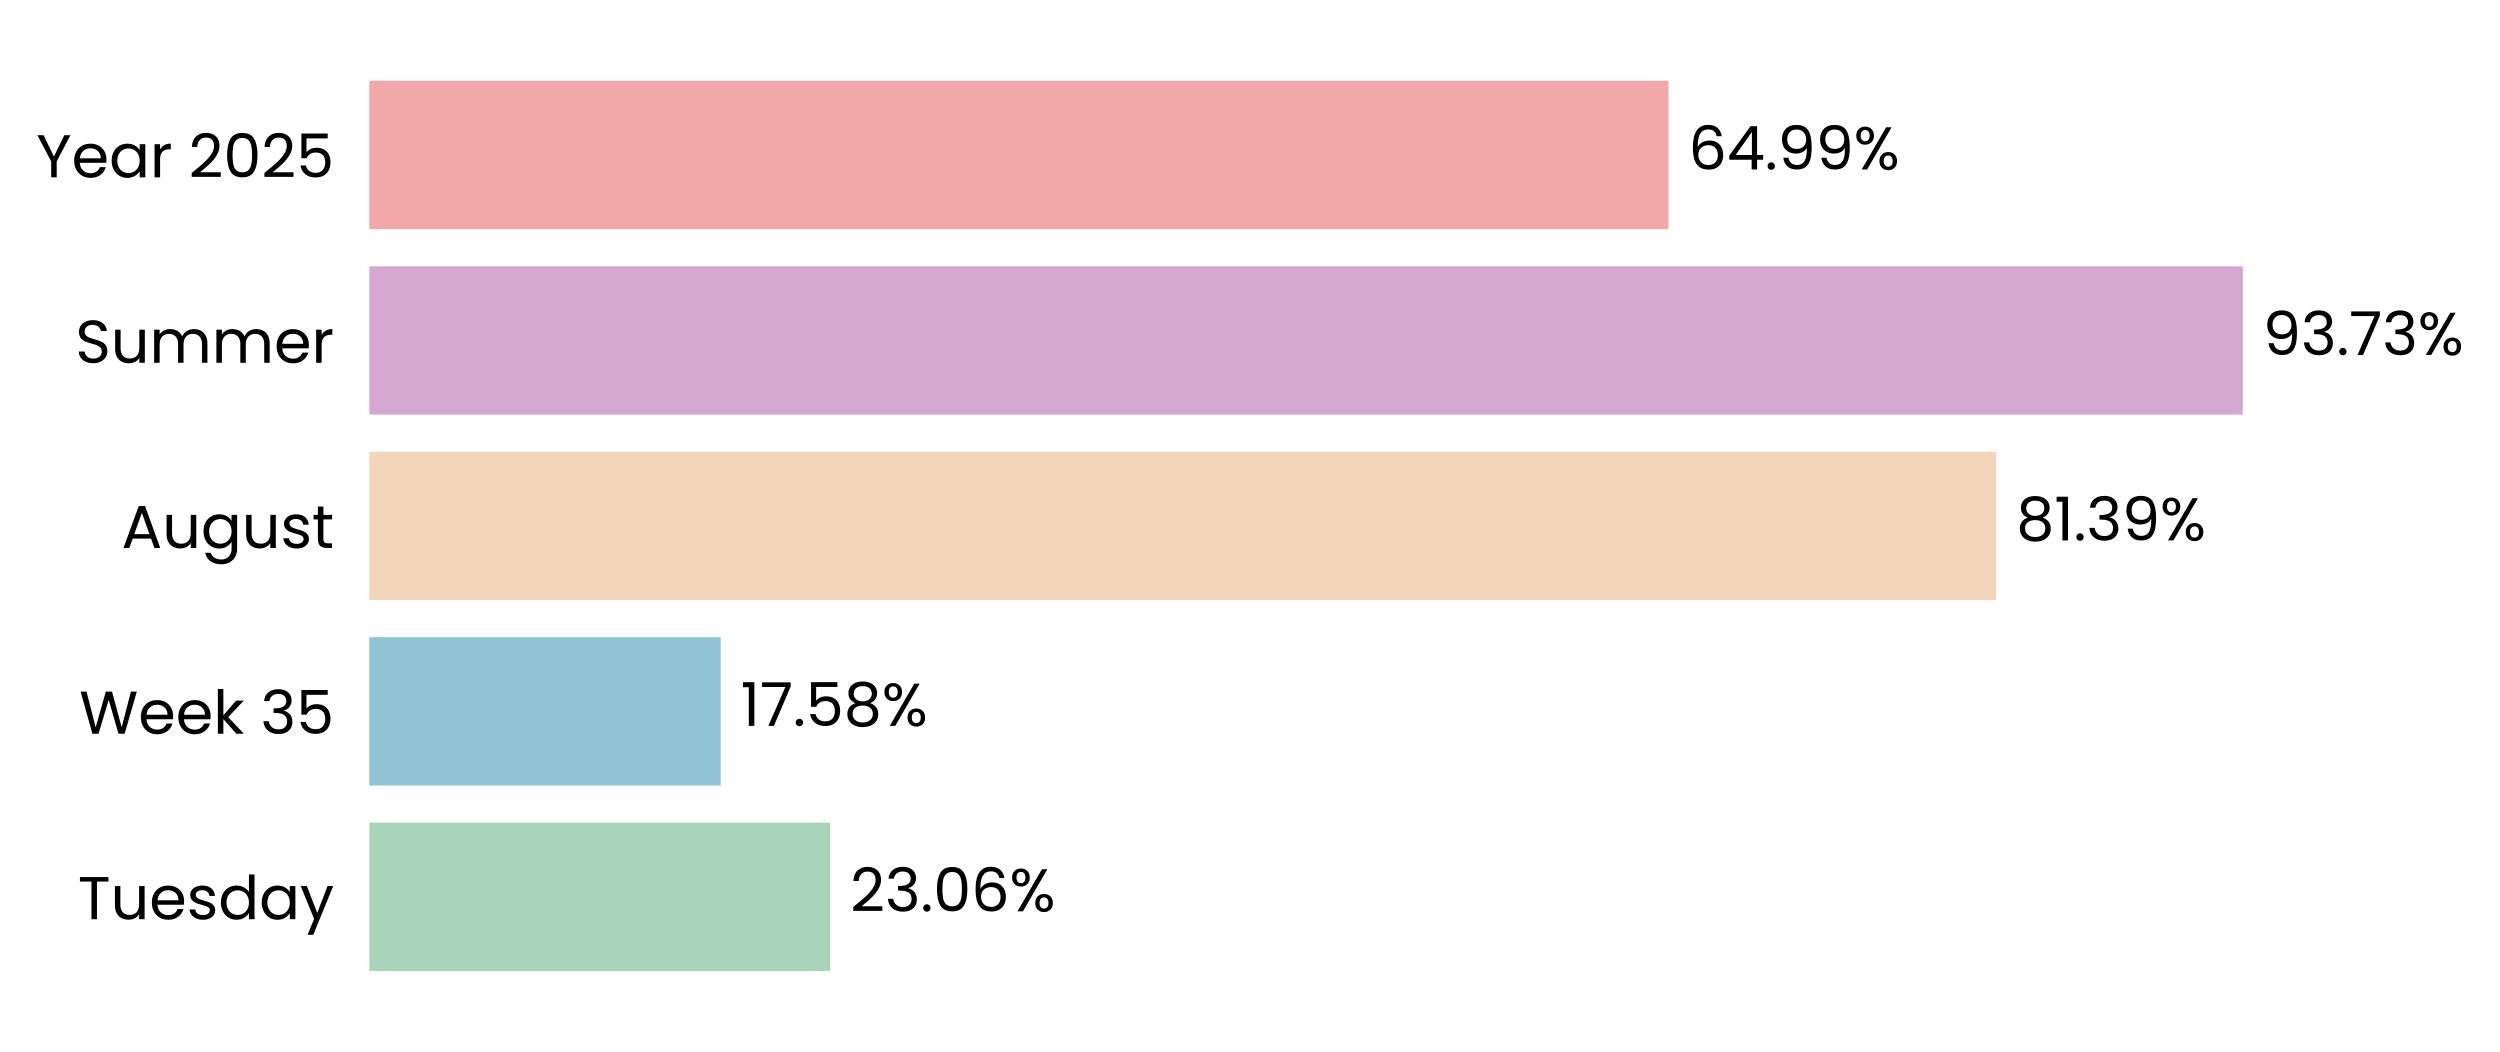
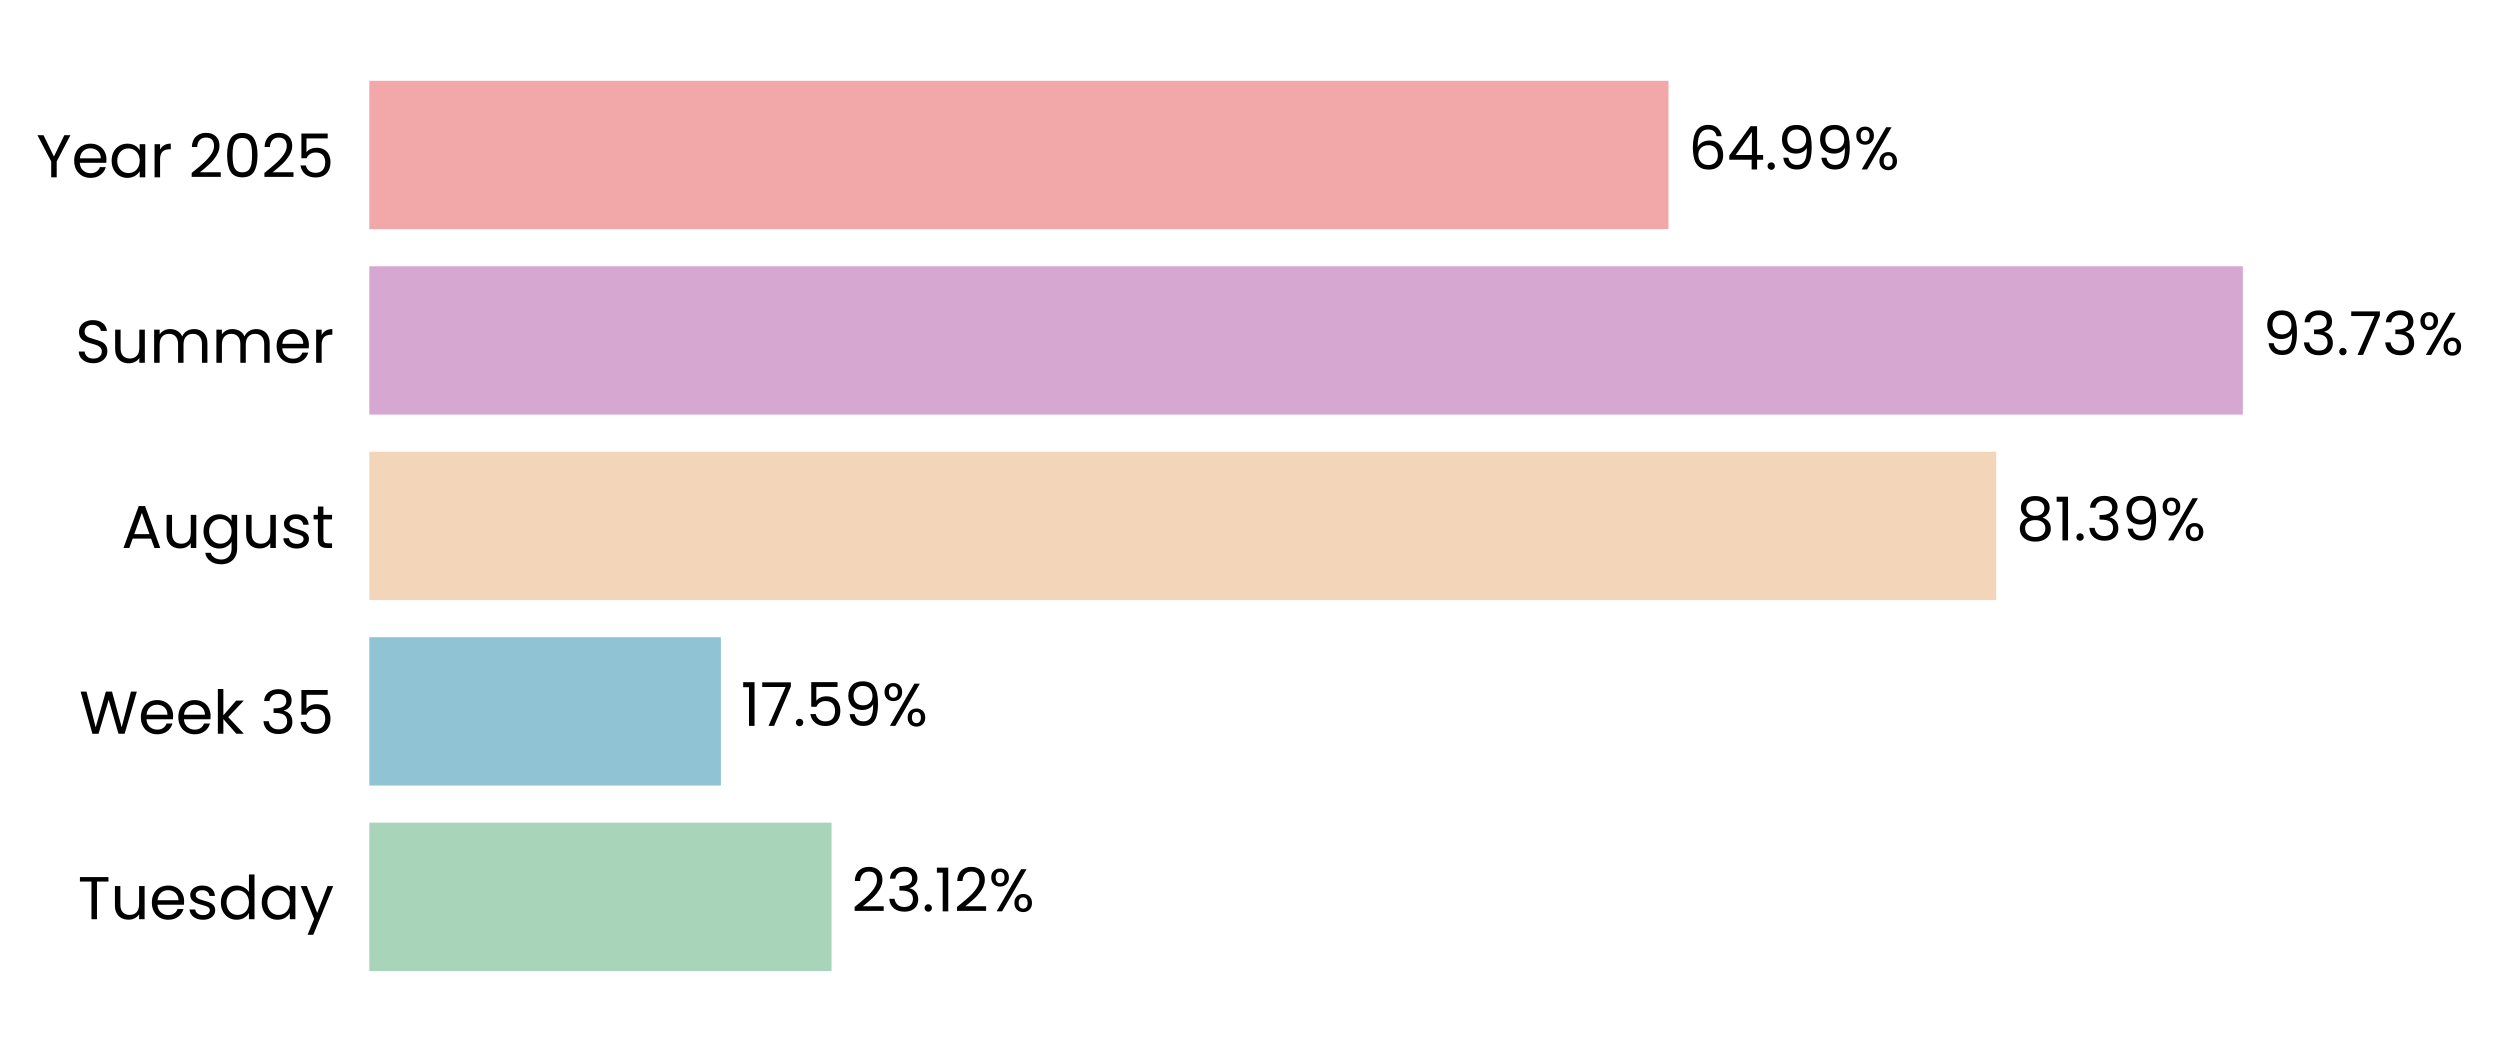
- <svg xmlns="http://www.w3.org/2000/svg" xmlns:xlink="http://www.w3.org/1999/xlink" width="496.281pt" height="208.8pt" viewBox="0 0 496.281 208.8" version="1.1">
+ <svg xmlns="http://www.w3.org/2000/svg" xmlns:xlink="http://www.w3.org/1999/xlink" width="496.282pt" height="208.8pt" viewBox="0 0 496.282 208.8" version="1.1">
  <defs>
    <style type="text/css">*{stroke-linejoin: round; stroke-linecap: butt}</style>
  </defs>
  <g id="figure_1">
    <g id="patch_1">
-       <path d="M 0 208.8  L 496.281 208.8  L 496.281 0  L 0 0  L 0 208.8  z " style="fill: none" />
+       <path d="M 0 208.8  L 496.282 208.8  L 496.282 0  L 0 0  L 0 208.8  z " style="fill: none" />
    </g>
    <g id="axes_1">
      <g id="patch_2">
-         <path d="M 73.311 201.6  L 470.12 201.6  L 470.12 7.2  L 73.311 7.2  L 73.311 201.6  z " style="fill: none" />
+         <path d="M 73.311 201.6  L 470.117 201.6  L 470.117 7.2  L 73.311 7.2  L 73.311 201.6  z " style="fill: none" />
      </g>
      <g id="patch_3">
-         <path d="M 73.311 192.764  L 164.798 192.764  L 164.798 163.309  L 73.311 163.309  z " clip-path="url(#pc8f2199167)" style="fill: #a8d5ba" />
+         <path d="M 73.311 192.764  L 165.073 192.764  L 165.073 163.309  L 73.311 163.309  z " clip-path="url(#p104779a4d7)" style="fill: #a8d5ba" />
      </g>
      <g id="patch_4">
-         <path d="M 73.311 155.945  L 143.068 155.945  L 143.068 126.491  L 73.311 126.491  z " clip-path="url(#pc8f2199167)" style="fill: #90c3d4" />
+         <path d="M 73.311 155.945  L 143.107 155.945  L 143.107 126.491  L 73.311 126.491  z " clip-path="url(#p104779a4d7)" style="fill: #90c3d4" />
      </g>
      <g id="patch_5">
-         <path d="M 73.311 119.127  L 396.27 119.127  L 396.27 89.673  L 73.311 89.673  z " clip-path="url(#pc8f2199167)" style="fill: #f3d6ba" />
+         <path d="M 73.311 119.127  L 396.276 119.127  L 396.276 89.673  L 73.311 89.673  z " clip-path="url(#p104779a4d7)" style="fill: #f3d6ba" />
      </g>
      <g id="patch_6">
-         <path d="M 73.311 82.309  L 445.236 82.309  L 445.236 52.855  L 73.311 52.855  z " clip-path="url(#pc8f2199167)" style="fill: #d6a8d1" />
+         <path d="M 73.311 82.309  L 445.236 82.309  L 445.236 52.855  L 73.311 52.855  z " clip-path="url(#p104779a4d7)" style="fill: #d6a8d1" />
      </g>
      <g id="patch_7">
-         <path d="M 73.311 45.491  L 331.216 45.491  L 331.216 16.036  L 73.311 16.036  z " clip-path="url(#pc8f2199167)" style="fill: #f2a8a8" />
+         <path d="M 73.311 45.491  L 331.215 45.491  L 331.215 16.036  L 73.311 16.036  z " clip-path="url(#p104779a4d7)" style="fill: #f2a8a8" />
      </g>
      <g id="matplotlib.axis_1">
        <g id="ytick_1">
          <g id="text_1">
            <g transform="translate(15.4575 182.4764) scale(0.12 -0.12)">
              <defs>
                <path id="Poppins-Regular-54" d="M 3238 4461  L 3238 3987  L 2022 3987  L 2022 0  L 1440 0  L 1440 3987  L 218 3987  L 218 4461  L 3238 4461  z " transform="scale(0.015625)" />
                <path id="Poppins-Regular-75" d="M 3603 3507  L 3603 0  L 3021 0  L 3021 518  Q 2854 250 2556 99  Q 2259 -51 1901 -51  Q 1491 -51 1164 118  Q 838 288 649 627  Q 461 966 461 1453  L 461 3507  L 1037 3507  L 1037 1530  Q 1037 1011 1299 732  Q 1562 454 2016 454  Q 2483 454 2752 742  Q 3021 1030 3021 1581  L 3021 3507  L 3603 3507  z " transform="scale(0.015625)" />
                <path id="Poppins-Regular-65" d="M 3693 1888  Q 3693 1722 3674 1536  L 870 1536  Q 902 1018 1225 726  Q 1549 435 2010 435  Q 2387 435 2640 611  Q 2893 787 2995 1082  L 3622 1082  Q 3482 576 3059 259  Q 2637 -58 2010 -58  Q 1510 -58 1116 166  Q 723 390 499 803  Q 275 1216 275 1760  Q 275 2304 492 2713  Q 710 3123 1104 3344  Q 1498 3565 2010 3565  Q 2509 3565 2893 3347  Q 3277 3130 3485 2749  Q 3693 2368 3693 1888  z M 3091 2010  Q 3091 2342 2944 2582  Q 2797 2822 2544 2947  Q 2291 3072 1984 3072  Q 1542 3072 1232 2790  Q 922 2509 877 2010  L 3091 2010  z " transform="scale(0.015625)" />
                <path id="Poppins-Regular-73" d="M 1734 -58  Q 1331 -58 1011 80  Q 691 218 505 464  Q 320 710 301 1030  L 902 1030  Q 928 768 1149 601  Q 1370 435 1728 435  Q 2061 435 2253 582  Q 2445 730 2445 954  Q 2445 1184 2240 1296  Q 2035 1408 1606 1517  Q 1216 1619 969 1724  Q 723 1830 547 2038  Q 371 2246 371 2586  Q 371 2854 531 3078  Q 691 3302 985 3433  Q 1280 3565 1658 3565  Q 2240 3565 2598 3270  Q 2957 2976 2982 2464  L 2400 2464  Q 2381 2739 2179 2905  Q 1978 3072 1638 3072  Q 1325 3072 1139 2937  Q 954 2803 954 2586  Q 954 2413 1066 2301  Q 1178 2189 1347 2121  Q 1517 2054 1818 1971  Q 2195 1869 2432 1769  Q 2669 1670 2838 1472  Q 3008 1274 3014 954  Q 3014 666 2854 435  Q 2694 205 2403 73  Q 2112 -58 1734 -58  z " transform="scale(0.015625)" />
                <path id="Poppins-Regular-64" d="M 275 1766  Q 275 2304 492 2710  Q 710 3117 1091 3341  Q 1472 3565 1946 3565  Q 2355 3565 2707 3376  Q 3059 3187 3245 2880  L 3245 4736  L 3834 4736  L 3834 0  L 3245 0  L 3245 659  Q 3072 346 2733 144  Q 2394 -58 1939 -58  Q 1472 -58 1091 172  Q 710 403 492 819  Q 275 1235 275 1766  z M 3245 1760  Q 3245 2157 3085 2451  Q 2925 2746 2653 2902  Q 2381 3059 2054 3059  Q 1728 3059 1459 2905  Q 1190 2752 1030 2457  Q 870 2163 870 1766  Q 870 1363 1030 1065  Q 1190 768 1459 611  Q 1728 454 2054 454  Q 2381 454 2653 611  Q 2925 768 3085 1065  Q 3245 1363 3245 1760  z " transform="scale(0.015625)" />
                <path id="Poppins-Regular-61" d="M 275 1766  Q 275 2304 492 2710  Q 710 3117 1091 3341  Q 1472 3565 1939 3565  Q 2400 3565 2739 3366  Q 3078 3168 3245 2867  L 3245 3507  L 3834 3507  L 3834 0  L 3245 0  L 3245 653  Q 3072 346 2729 144  Q 2387 -58 1933 -58  Q 1466 -58 1088 172  Q 710 403 492 819  Q 275 1235 275 1766  z M 3245 1760  Q 3245 2157 3085 2451  Q 2925 2746 2653 2902  Q 2381 3059 2054 3059  Q 1728 3059 1459 2905  Q 1190 2752 1030 2457  Q 870 2163 870 1766  Q 870 1363 1030 1065  Q 1190 768 1459 611  Q 1728 454 2054 454  Q 2381 454 2653 611  Q 2925 768 3085 1065  Q 3245 1363 3245 1760  z " transform="scale(0.015625)" />
                <path id="Poppins-Regular-79" d="M 3514 3507  L 1402 -1651  L 800 -1651  L 1491 38  L 77 3507  L 723 3507  L 1824 666  L 2912 3507  L 3514 3507  z " transform="scale(0.015625)" />
              </defs>
              <use xlink:href="#Poppins-Regular-54" />
              <use xlink:href="#Poppins-Regular-75" transform="translate(54.09999 0)" />
              <use xlink:href="#Poppins-Regular-65" transform="translate(118.1 0)" />
              <use xlink:href="#Poppins-Regular-73" transform="translate(180.1 0)" />
              <use xlink:href="#Poppins-Regular-64" transform="translate(232.3 0)" />
              <use xlink:href="#Poppins-Regular-61" transform="translate(299.8999 0)" />
              <use xlink:href="#Poppins-Regular-79" transform="translate(367.4999 0)" />
            </g>
          </g>
        </g>
        <g id="ytick_2">
          <g id="text_2">
            <g transform="translate(15.73125 145.6582) scale(0.12 -0.12)">
              <defs>
                <path id="Poppins-Regular-57" d="M 6099 4461  L 4806 0  L 4154 0  L 3117 3590  L 2042 0  L 1395 -6  L 147 4461  L 768 4461  L 1741 678  L 2816 4461  L 3469 4461  L 4493 691  L 5472 4461  L 6099 4461  z " transform="scale(0.015625)" />
                <path id="Poppins-Regular-6b" d="M 2451 0  L 1075 1549  L 1075 0  L 493 0  L 493 4736  L 1075 4736  L 1075 1952  L 2426 3507  L 3238 3507  L 1587 1760  L 3245 0  L 2451 0  z " transform="scale(0.015625)" />
                <path id="Poppins-Regular-20" transform="scale(0.015625)" />
                <path id="Poppins-Regular-33" d="M 384 3462  Q 429 4051 838 4384  Q 1248 4717 1901 4717  Q 2336 4717 2653 4560  Q 2970 4403 3133 4134  Q 3296 3866 3296 3526  Q 3296 3130 3069 2842  Q 2842 2554 2477 2470  L 2477 2438  Q 2893 2336 3136 2035  Q 3379 1734 3379 1248  Q 3379 883 3212 592  Q 3046 301 2713 134  Q 2381 -32 1914 -32  Q 1235 -32 800 323  Q 365 678 314 1331  L 877 1331  Q 922 947 1190 704  Q 1459 461 1907 461  Q 2355 461 2588 694  Q 2822 928 2822 1299  Q 2822 1779 2502 1990  Q 2182 2202 1536 2202  L 1389 2202  L 1389 2688  L 1542 2688  Q 2131 2694 2432 2883  Q 2733 3072 2733 3469  Q 2733 3808 2512 4013  Q 2291 4218 1882 4218  Q 1485 4218 1241 4013  Q 998 3808 954 3462  L 384 3462  z " transform="scale(0.015625)" />
                <path id="Poppins-Regular-35" d="M 3347 4122  L 1101 4122  L 1101 2662  Q 1248 2867 1536 2998  Q 1824 3130 2157 3130  Q 2688 3130 3021 2909  Q 3354 2688 3498 2339  Q 3642 1990 3642 1600  Q 3642 1139 3469 774  Q 3296 410 2941 198  Q 2586 -13 2061 -13  Q 1389 -13 973 332  Q 557 678 467 1254  L 1037 1254  Q 1120 890 1389 685  Q 1658 480 2067 480  Q 2573 480 2829 784  Q 3085 1088 3085 1587  Q 3085 2086 2829 2358  Q 2573 2630 2074 2630  Q 1734 2630 1481 2467  Q 1229 2304 1114 2022  L 563 2022  L 563 4634  L 3347 4634  L 3347 4122  z " transform="scale(0.015625)" />
              </defs>
              <use xlink:href="#Poppins-Regular-57" />
              <use xlink:href="#Poppins-Regular-65" transform="translate(97.59999 0)" />
              <use xlink:href="#Poppins-Regular-65" transform="translate(159.6 0)" />
              <use xlink:href="#Poppins-Regular-6b" transform="translate(221.6 0)" />
              <use xlink:href="#Poppins-Regular-20" transform="translate(273.0999 0)" />
              <use xlink:href="#Poppins-Regular-33" transform="translate(299.7999 0)" />
              <use xlink:href="#Poppins-Regular-35" transform="translate(358.6999 0)" />
            </g>
          </g>
        </g>
        <g id="ytick_3">
          <g id="text_3">
            <g transform="translate(24.11812 108.78) scale(0.12 -0.12)">
              <defs>
                <path id="Poppins-Regular-41" d="M 3130 992  L 1184 992  L 826 0  L 211 0  L 1824 4435  L 2496 4435  L 4102 0  L 3488 0  L 3130 992  z M 2963 1466  L 2157 3718  L 1350 1466  L 2963 1466  z " transform="scale(0.015625)" />
                <path id="Poppins-Regular-67" d="M 1939 3565  Q 2394 3565 2736 3366  Q 3078 3168 3245 2867  L 3245 3507  L 3834 3507  L 3834 -77  Q 3834 -557 3629 -931  Q 3424 -1306 3043 -1517  Q 2662 -1728 2157 -1728  Q 1466 -1728 1005 -1401  Q 544 -1075 461 -512  L 1037 -512  Q 1133 -832 1433 -1027  Q 1734 -1222 2157 -1222  Q 2637 -1222 2941 -921  Q 3245 -621 3245 -77  L 3245 659  Q 3072 352 2733 147  Q 2394 -58 1939 -58  Q 1472 -58 1091 172  Q 710 403 492 819  Q 275 1235 275 1766  Q 275 2304 492 2710  Q 710 3117 1091 3341  Q 1472 3565 1939 3565  z M 3245 1760  Q 3245 2157 3085 2451  Q 2925 2746 2653 2902  Q 2381 3059 2054 3059  Q 1728 3059 1459 2905  Q 1190 2752 1030 2457  Q 870 2163 870 1766  Q 870 1363 1030 1065  Q 1190 768 1459 611  Q 1728 454 2054 454  Q 2381 454 2653 611  Q 2925 768 3085 1065  Q 3245 1363 3245 1760  z " transform="scale(0.015625)" />
                <path id="Poppins-Regular-74" d="M 1203 3027  L 1203 960  Q 1203 704 1312 598  Q 1421 493 1690 493  L 2118 493  L 2118 0  L 1594 0  Q 1107 0 864 224  Q 621 448 621 960  L 621 3027  L 166 3027  L 166 3507  L 621 3507  L 621 4390  L 1203 4390  L 1203 3507  L 2118 3507  L 2118 3027  L 1203 3027  z " transform="scale(0.015625)" />
              </defs>
              <use xlink:href="#Poppins-Regular-41" />
              <use xlink:href="#Poppins-Regular-75" transform="translate(67.39999 0)" />
              <use xlink:href="#Poppins-Regular-67" transform="translate(131.4 0)" />
              <use xlink:href="#Poppins-Regular-75" transform="translate(199 0)" />
              <use xlink:href="#Poppins-Regular-73" transform="translate(263 0)" />
              <use xlink:href="#Poppins-Regular-74" transform="translate(315.2 0)" />
            </g>
          </g>
        </g>
        <g id="ytick_4">
          <g id="text_4">
            <g transform="translate(14.95125 72.02182) scale(0.12 -0.12)">
              <defs>
                <path id="Poppins-Regular-53" d="M 1907 -45  Q 1466 -45 1117 112  Q 768 269 569 547  Q 371 826 365 1190  L 986 1190  Q 1018 877 1245 662  Q 1472 448 1907 448  Q 2323 448 2563 656  Q 2803 864 2803 1190  Q 2803 1446 2662 1606  Q 2522 1766 2310 1849  Q 2099 1933 1741 2029  Q 1299 2144 1033 2259  Q 768 2374 579 2620  Q 390 2867 390 3283  Q 390 3648 576 3929  Q 762 4211 1098 4364  Q 1434 4518 1869 4518  Q 2496 4518 2896 4204  Q 3296 3891 3347 3373  L 2707 3373  Q 2675 3629 2438 3824  Q 2202 4019 1811 4019  Q 1446 4019 1216 3830  Q 986 3642 986 3302  Q 986 3059 1123 2905  Q 1261 2752 1462 2672  Q 1664 2592 2029 2490  Q 2470 2368 2739 2249  Q 3008 2131 3200 1884  Q 3392 1638 3392 1216  Q 3392 890 3219 602  Q 3046 314 2707 134  Q 2368 -45 1907 -45  z " transform="scale(0.015625)" />
                <path id="Poppins-Regular-6d" d="M 4710 3571  Q 5120 3571 5440 3401  Q 5760 3232 5945 2893  Q 6131 2554 6131 2067  L 6131 0  L 5555 0  L 5555 1984  Q 5555 2509 5296 2787  Q 5037 3066 4595 3066  Q 4141 3066 3872 2774  Q 3603 2483 3603 1933  L 3603 0  L 3027 0  L 3027 1984  Q 3027 2509 2768 2787  Q 2509 3066 2067 3066  Q 1613 3066 1344 2774  Q 1075 2483 1075 1933  L 1075 0  L 493 0  L 493 3507  L 1075 3507  L 1075 3002  Q 1248 3277 1539 3424  Q 1830 3571 2182 3571  Q 2624 3571 2963 3372  Q 3302 3174 3469 2790  Q 3616 3162 3955 3366  Q 4294 3571 4710 3571  z " transform="scale(0.015625)" />
                <path id="Poppins-Regular-72" d="M 1075 2938  Q 1229 3238 1513 3404  Q 1798 3571 2208 3571  L 2208 2970  L 2054 2970  Q 1075 2970 1075 1907  L 1075 0  L 493 0  L 493 3507  L 1075 3507  L 1075 2938  z " transform="scale(0.015625)" />
              </defs>
              <use xlink:href="#Poppins-Regular-53" />
              <use xlink:href="#Poppins-Regular-75" transform="translate(58.7 0)" />
              <use xlink:href="#Poppins-Regular-6d" transform="translate(122.7 0)" />
              <use xlink:href="#Poppins-Regular-6d" transform="translate(225.7 0)" />
              <use xlink:href="#Poppins-Regular-65" transform="translate(328.7 0)" />
              <use xlink:href="#Poppins-Regular-72" transform="translate(390.6999 0)" />
            </g>
          </g>
        </g>
        <g id="ytick_5">
          <g id="text_5">
            <g transform="translate(7.2 35.20364) scale(0.12 -0.12)">
              <defs>
                <path id="Poppins-Regular-59" d="M 3616 4461  L 2163 1683  L 2163 0  L 1581 0  L 1581 1683  L 122 4461  L 768 4461  L 1869 2202  L 2970 4461  L 3616 4461  z " transform="scale(0.015625)" />
                <path id="Poppins-Regular-32" d="M 326 467  Q 1139 1120 1600 1539  Q 2061 1958 2377 2416  Q 2694 2874 2694 3315  Q 2694 3731 2492 3971  Q 2291 4211 1843 4211  Q 1408 4211 1168 3939  Q 928 3667 909 3213  L 346 3213  Q 371 3930 780 4320  Q 1190 4710 1837 4710  Q 2496 4710 2883 4345  Q 3270 3981 3270 3341  Q 3270 2810 2953 2307  Q 2637 1805 2233 1424  Q 1830 1043 1203 538  L 3405 538  L 3405 51  L 326 51  L 326 467  z " transform="scale(0.015625)" />
                <path id="Poppins-Regular-30" d="M 397 2362  Q 397 3462 755 4080  Q 1114 4698 2010 4698  Q 2899 4698 3257 4080  Q 3616 3462 3616 2362  Q 3616 1242 3257 621  Q 2899 0 2010 0  Q 1114 0 755 621  Q 397 1242 397 2362  z M 3040 2362  Q 3040 2918 2966 3305  Q 2893 3693 2665 3929  Q 2438 4166 2010 4166  Q 1574 4166 1347 3929  Q 1120 3693 1046 3305  Q 973 2918 973 2362  Q 973 1786 1046 1395  Q 1120 1005 1347 768  Q 1574 531 2010 531  Q 2438 531 2665 768  Q 2893 1005 2966 1395  Q 3040 1786 3040 2362  z " transform="scale(0.015625)" />
              </defs>
              <use xlink:href="#Poppins-Regular-59" />
              <use xlink:href="#Poppins-Regular-65" transform="translate(58.39999 0)" />
              <use xlink:href="#Poppins-Regular-61" transform="translate(120.4 0)" />
              <use xlink:href="#Poppins-Regular-72" transform="translate(188 0)" />
              <use xlink:href="#Poppins-Regular-20" transform="translate(225.3 0)" />
              <use xlink:href="#Poppins-Regular-32" transform="translate(252 0)" />
              <use xlink:href="#Poppins-Regular-30" transform="translate(309.4999 0)" />
              <use xlink:href="#Poppins-Regular-32" transform="translate(372.2999 0)" />
              <use xlink:href="#Poppins-Regular-35" transform="translate(429.7999 0)" />
            </g>
          </g>
        </g>
      </g>
      <g id="text_6">
-         <g transform="translate(168.7659 180.9164) scale(0.12 -0.12)">
+         <g transform="translate(169.0407 180.9164) scale(0.12 -0.12)">
          <defs>
            <path id="Poppins-Regular-2e" d="M 678 -38  Q 512 -38 397 77  Q 282 192 282 358  Q 282 525 397 640  Q 512 755 678 755  Q 838 755 950 640  Q 1062 525 1062 358  Q 1062 192 950 77  Q 838 -38 678 -38  z " transform="scale(0.015625)" />
-             <path id="Poppins-Regular-36" d="M 2976 3526  Q 2835 4237 2099 4237  Q 1530 4237 1248 3798  Q 966 3360 973 2355  Q 1120 2688 1462 2877  Q 1805 3066 2227 3066  Q 2886 3066 3280 2656  Q 3674 2246 3674 1523  Q 3674 1088 3504 742  Q 3334 397 2992 192  Q 2650 -13 2163 -13  Q 1504 -13 1133 281  Q 762 576 614 1094  Q 467 1613 467 2374  Q 467 4723 2106 4723  Q 2733 4723 3091 4384  Q 3450 4045 3514 3526  L 2976 3526  z M 2106 2573  Q 1830 2573 1587 2461  Q 1344 2349 1193 2121  Q 1043 1894 1043 1568  Q 1043 1082 1324 778  Q 1606 474 2131 474  Q 2579 474 2844 752  Q 3110 1030 3110 1504  Q 3110 2003 2854 2288  Q 2598 2573 2106 2573  z " transform="scale(0.015625)" />
+             <path id="Poppins-Regular-31" d="M 243 4096  L 243 4627  L 1446 4627  L 1446 0  L 858 0  L 858 4096  L 243 4096  z " transform="scale(0.015625)" />
            <path id="Poppins-Regular-25" d="M 269 3584  Q 269 4019 531 4278  Q 794 4538 1203 4538  Q 1613 4538 1875 4278  Q 2138 4019 2138 3584  Q 2138 3142 1875 2883  Q 1613 2624 1203 2624  Q 794 2624 531 2883  Q 269 3142 269 3584  z M 4006 4467  L 1414 0  L 838 0  L 3430 4467  L 4006 4467  z M 1203 4179  Q 986 4179 861 4028  Q 736 3878 736 3584  Q 736 3290 861 3136  Q 986 2982 1203 2982  Q 1421 2982 1549 3139  Q 1677 3296 1677 3584  Q 1677 3878 1549 4028  Q 1421 4179 1203 4179  z M 2720 883  Q 2720 1325 2982 1584  Q 3245 1843 3654 1843  Q 4064 1843 4323 1584  Q 4582 1325 4582 883  Q 4582 448 4323 185  Q 4064 -77 3654 -77  Q 3245 -77 2982 182  Q 2720 442 2720 883  z M 3648 1478  Q 3430 1478 3302 1328  Q 3174 1178 3174 883  Q 3174 595 3302 444  Q 3430 294 3648 294  Q 3866 294 3994 444  Q 4122 595 4122 883  Q 4122 1178 3994 1328  Q 3866 1478 3648 1478  z " transform="scale(0.015625)" />
          </defs>
          <use xlink:href="#Poppins-Regular-32" />
          <use xlink:href="#Poppins-Regular-33" transform="translate(57.49999 0)" />
          <use xlink:href="#Poppins-Regular-2e" transform="translate(116.4 0)" />
-           <use xlink:href="#Poppins-Regular-30" transform="translate(137.4 0)" />
-           <use xlink:href="#Poppins-Regular-36" transform="translate(200.2 0)" />
-           <use xlink:href="#Poppins-Regular-25" transform="translate(263.6999 0)" />
+           <use xlink:href="#Poppins-Regular-31" transform="translate(137.4 0)" />
+           <use xlink:href="#Poppins-Regular-32" transform="translate(169.3999 0)" />
+           <use xlink:href="#Poppins-Regular-25" transform="translate(226.8999 0)" />
        </g>
      </g>
      <g id="text_7">
-         <g transform="translate(147.0359 144.0982) scale(0.12 -0.12)">
+         <g transform="translate(147.0747 144.0982) scale(0.12 -0.12)">
          <defs>
-             <path id="Poppins-Regular-31" d="M 243 4096  L 243 4627  L 1446 4627  L 1446 0  L 858 0  L 858 4096  L 243 4096  z " transform="scale(0.015625)" />
            <path id="Poppins-Regular-37" d="M 3245 4173  L 1466 0  L 877 0  L 2682 4115  L 211 4115  L 211 4614  L 3245 4614  L 3245 4173  z " transform="scale(0.015625)" />
-             <path id="Poppins-Regular-38" d="M 1242 2406  Q 883 2547 691 2816  Q 499 3085 499 3469  Q 499 3814 672 4092  Q 845 4371 1187 4534  Q 1530 4698 2016 4698  Q 2502 4698 2844 4534  Q 3187 4371 3363 4092  Q 3539 3814 3539 3469  Q 3539 3098 3340 2819  Q 3142 2541 2797 2406  Q 3194 2285 3427 1981  Q 3661 1677 3661 1248  Q 3661 832 3456 521  Q 3251 211 2876 41  Q 2502 -128 2016 -128  Q 1530 -128 1162 41  Q 794 211 589 521  Q 384 832 384 1248  Q 384 1677 614 1984  Q 845 2291 1242 2406  z M 2976 3398  Q 2976 3789 2720 4000  Q 2464 4211 2016 4211  Q 1574 4211 1318 4000  Q 1062 3789 1062 3392  Q 1062 3034 1328 2816  Q 1594 2598 2016 2598  Q 2445 2598 2710 2819  Q 2976 3040 2976 3398  z M 2016 2150  Q 1542 2150 1241 1929  Q 941 1709 941 1267  Q 941 858 1232 608  Q 1523 358 2016 358  Q 2509 358 2797 608  Q 3085 858 3085 1267  Q 3085 1696 2790 1923  Q 2496 2150 2016 2150  z " transform="scale(0.015625)" />
+             <path id="Poppins-Regular-39" d="M 1146 1242  Q 1210 877 1443 678  Q 1677 480 2074 480  Q 2605 480 2857 896  Q 3110 1312 3098 2298  Q 2963 2010 2649 1846  Q 2336 1683 1952 1683  Q 1523 1683 1187 1859  Q 851 2035 659 2374  Q 467 2714 467 3194  Q 467 3878 864 4297  Q 1261 4717 1990 4717  Q 2886 4717 3248 4134  Q 3610 3552 3610 2400  Q 3610 1594 3466 1069  Q 3322 544 2979 269  Q 2637 -6 2042 -6  Q 1389 -6 1024 346  Q 659 698 608 1242  L 1146 1242  z M 2048 2176  Q 2477 2176 2752 2441  Q 3027 2707 3027 3162  Q 3027 3642 2758 3936  Q 2490 4230 2003 4230  Q 1555 4230 1289 3948  Q 1024 3667 1024 3206  Q 1024 2739 1286 2457  Q 1549 2176 2048 2176  z " transform="scale(0.015625)" />
          </defs>
          <use xlink:href="#Poppins-Regular-31" />
          <use xlink:href="#Poppins-Regular-37" transform="translate(31.99998 0)" />
          <use xlink:href="#Poppins-Regular-2e" transform="translate(86.59998 0)" />
          <use xlink:href="#Poppins-Regular-35" transform="translate(107.6 0)" />
-           <use xlink:href="#Poppins-Regular-38" transform="translate(170.3999 0)" />
-           <use xlink:href="#Poppins-Regular-25" transform="translate(233.4999 0)" />
+           <use xlink:href="#Poppins-Regular-39" transform="translate(170.3999 0)" />
+           <use xlink:href="#Poppins-Regular-25" transform="translate(233.3999 0)" />
        </g>
      </g>
      <g id="text_8">
-         <g transform="translate(400.2378 107.28) scale(0.12 -0.12)">
+         <g transform="translate(400.2443 107.28) scale(0.12 -0.12)">
          <defs>
-             <path id="Poppins-Regular-39" d="M 1146 1242  Q 1210 877 1443 678  Q 1677 480 2074 480  Q 2605 480 2857 896  Q 3110 1312 3098 2298  Q 2963 2010 2649 1846  Q 2336 1683 1952 1683  Q 1523 1683 1187 1859  Q 851 2035 659 2374  Q 467 2714 467 3194  Q 467 3878 864 4297  Q 1261 4717 1990 4717  Q 2886 4717 3248 4134  Q 3610 3552 3610 2400  Q 3610 1594 3466 1069  Q 3322 544 2979 269  Q 2637 -6 2042 -6  Q 1389 -6 1024 346  Q 659 698 608 1242  L 1146 1242  z M 2048 2176  Q 2477 2176 2752 2441  Q 3027 2707 3027 3162  Q 3027 3642 2758 3936  Q 2490 4230 2003 4230  Q 1555 4230 1289 3948  Q 1024 3667 1024 3206  Q 1024 2739 1286 2457  Q 1549 2176 2048 2176  z " transform="scale(0.015625)" />
+             <path id="Poppins-Regular-38" d="M 1242 2406  Q 883 2547 691 2816  Q 499 3085 499 3469  Q 499 3814 672 4092  Q 845 4371 1187 4534  Q 1530 4698 2016 4698  Q 2502 4698 2844 4534  Q 3187 4371 3363 4092  Q 3539 3814 3539 3469  Q 3539 3098 3340 2819  Q 3142 2541 2797 2406  Q 3194 2285 3427 1981  Q 3661 1677 3661 1248  Q 3661 832 3456 521  Q 3251 211 2876 41  Q 2502 -128 2016 -128  Q 1530 -128 1162 41  Q 794 211 589 521  Q 384 832 384 1248  Q 384 1677 614 1984  Q 845 2291 1242 2406  z M 2976 3398  Q 2976 3789 2720 4000  Q 2464 4211 2016 4211  Q 1574 4211 1318 4000  Q 1062 3789 1062 3392  Q 1062 3034 1328 2816  Q 1594 2598 2016 2598  Q 2445 2598 2710 2819  Q 2976 3040 2976 3398  z M 2016 2150  Q 1542 2150 1241 1929  Q 941 1709 941 1267  Q 941 858 1232 608  Q 1523 358 2016 358  Q 2509 358 2797 608  Q 3085 858 3085 1267  Q 3085 1696 2790 1923  Q 2496 2150 2016 2150  z " transform="scale(0.015625)" />
          </defs>
          <use xlink:href="#Poppins-Regular-38" />
          <use xlink:href="#Poppins-Regular-31" transform="translate(63.09999 0)" />
          <use xlink:href="#Poppins-Regular-2e" transform="translate(95.09998 0)" />
          <use xlink:href="#Poppins-Regular-33" transform="translate(116.1 0)" />
          <use xlink:href="#Poppins-Regular-39" transform="translate(175 0)" />
          <use xlink:href="#Poppins-Regular-25" transform="translate(237.9999 0)" />
        </g>
      </g>
      <g id="text_9">
-         <g transform="translate(449.204 70.46182) scale(0.12 -0.12)">
+         <g transform="translate(449.2042 70.46182) scale(0.12 -0.12)">
          <use xlink:href="#Poppins-Regular-39" />
          <use xlink:href="#Poppins-Regular-33" transform="translate(62.99999 0)" />
          <use xlink:href="#Poppins-Regular-2e" transform="translate(121.9 0)" />
          <use xlink:href="#Poppins-Regular-37" transform="translate(142.9 0)" />
          <use xlink:href="#Poppins-Regular-33" transform="translate(197.5 0)" />
          <use xlink:href="#Poppins-Regular-25" transform="translate(256.3999 0)" />
        </g>
      </g>
      <g id="text_10">
-         <g transform="translate(335.1841 33.64364) scale(0.12 -0.12)">
+         <g transform="translate(335.1829 33.64364) scale(0.12 -0.12)">
          <defs>
+             <path id="Poppins-Regular-36" d="M 2976 3526  Q 2835 4237 2099 4237  Q 1530 4237 1248 3798  Q 966 3360 973 2355  Q 1120 2688 1462 2877  Q 1805 3066 2227 3066  Q 2886 3066 3280 2656  Q 3674 2246 3674 1523  Q 3674 1088 3504 742  Q 3334 397 2992 192  Q 2650 -13 2163 -13  Q 1504 -13 1133 281  Q 762 576 614 1094  Q 467 1613 467 2374  Q 467 4723 2106 4723  Q 2733 4723 3091 4384  Q 3450 4045 3514 3526  L 2976 3526  z M 2106 2573  Q 1830 2573 1587 2461  Q 1344 2349 1193 2121  Q 1043 1894 1043 1568  Q 1043 1082 1324 778  Q 1606 474 2131 474  Q 2579 474 2844 752  Q 3110 1030 3110 1504  Q 3110 2003 2854 2288  Q 2598 2573 2106 2573  z " transform="scale(0.015625)" />
            <path id="Poppins-Regular-34" d="M 256 1030  L 256 1472  L 2502 4582  L 3200 4582  L 3200 1536  L 3840 1536  L 3840 1030  L 3200 1030  L 3200 0  L 2624 0  L 2624 1030  L 256 1030  z M 2650 3974  L 928 1536  L 2650 1536  L 2650 3974  z " transform="scale(0.015625)" />
          </defs>
          <use xlink:href="#Poppins-Regular-36" />
          <use xlink:href="#Poppins-Regular-34" transform="translate(63.49999 0)" />
          <use xlink:href="#Poppins-Regular-2e" transform="translate(126.4 0)" />
          <use xlink:href="#Poppins-Regular-39" transform="translate(147.4 0)" />
          <use xlink:href="#Poppins-Regular-39" transform="translate(210.3999 0)" />
          <use xlink:href="#Poppins-Regular-25" transform="translate(273.3999 0)" />
        </g>
      </g>
    </g>
  </g>
  <defs>
-     <clipPath id="pc8f2199167">
-       <rect x="73.311" y="7.2" width="396.809" height="194.4" />
+     <clipPath id="p104779a4d7">
+       <rect x="73.311" y="7.2" width="396.806" height="194.4" />
    </clipPath>
  </defs>
</svg>
